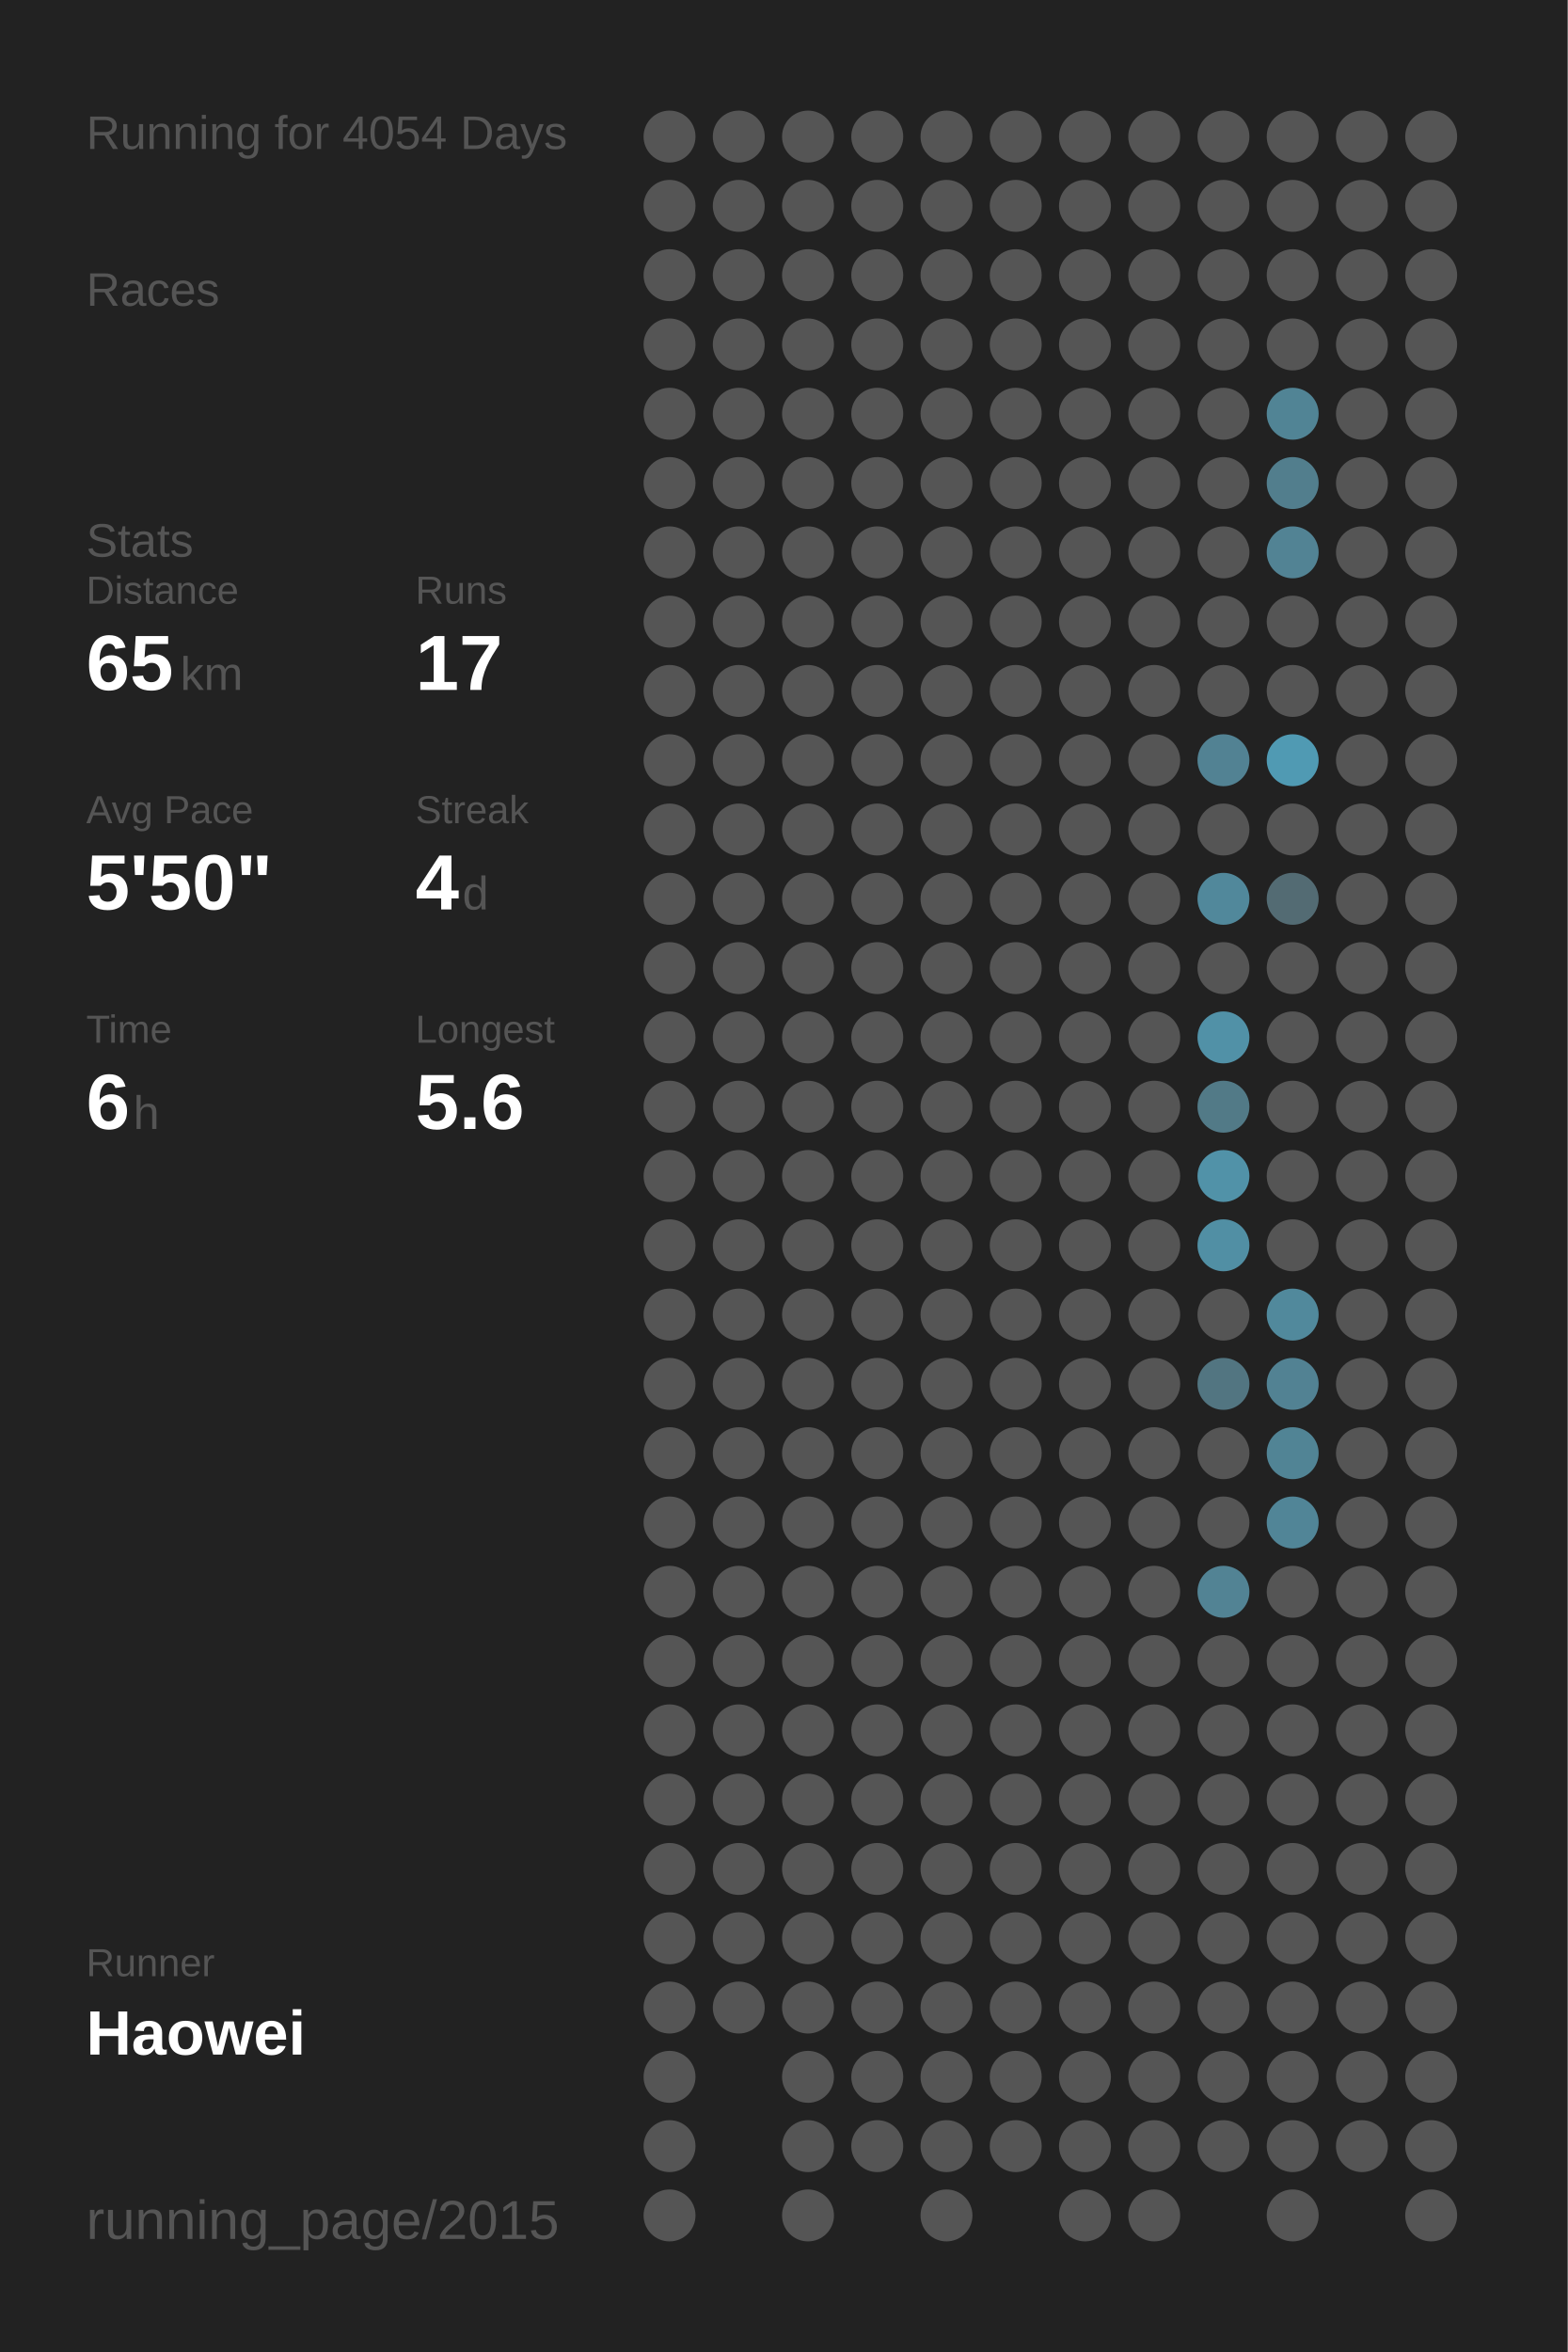
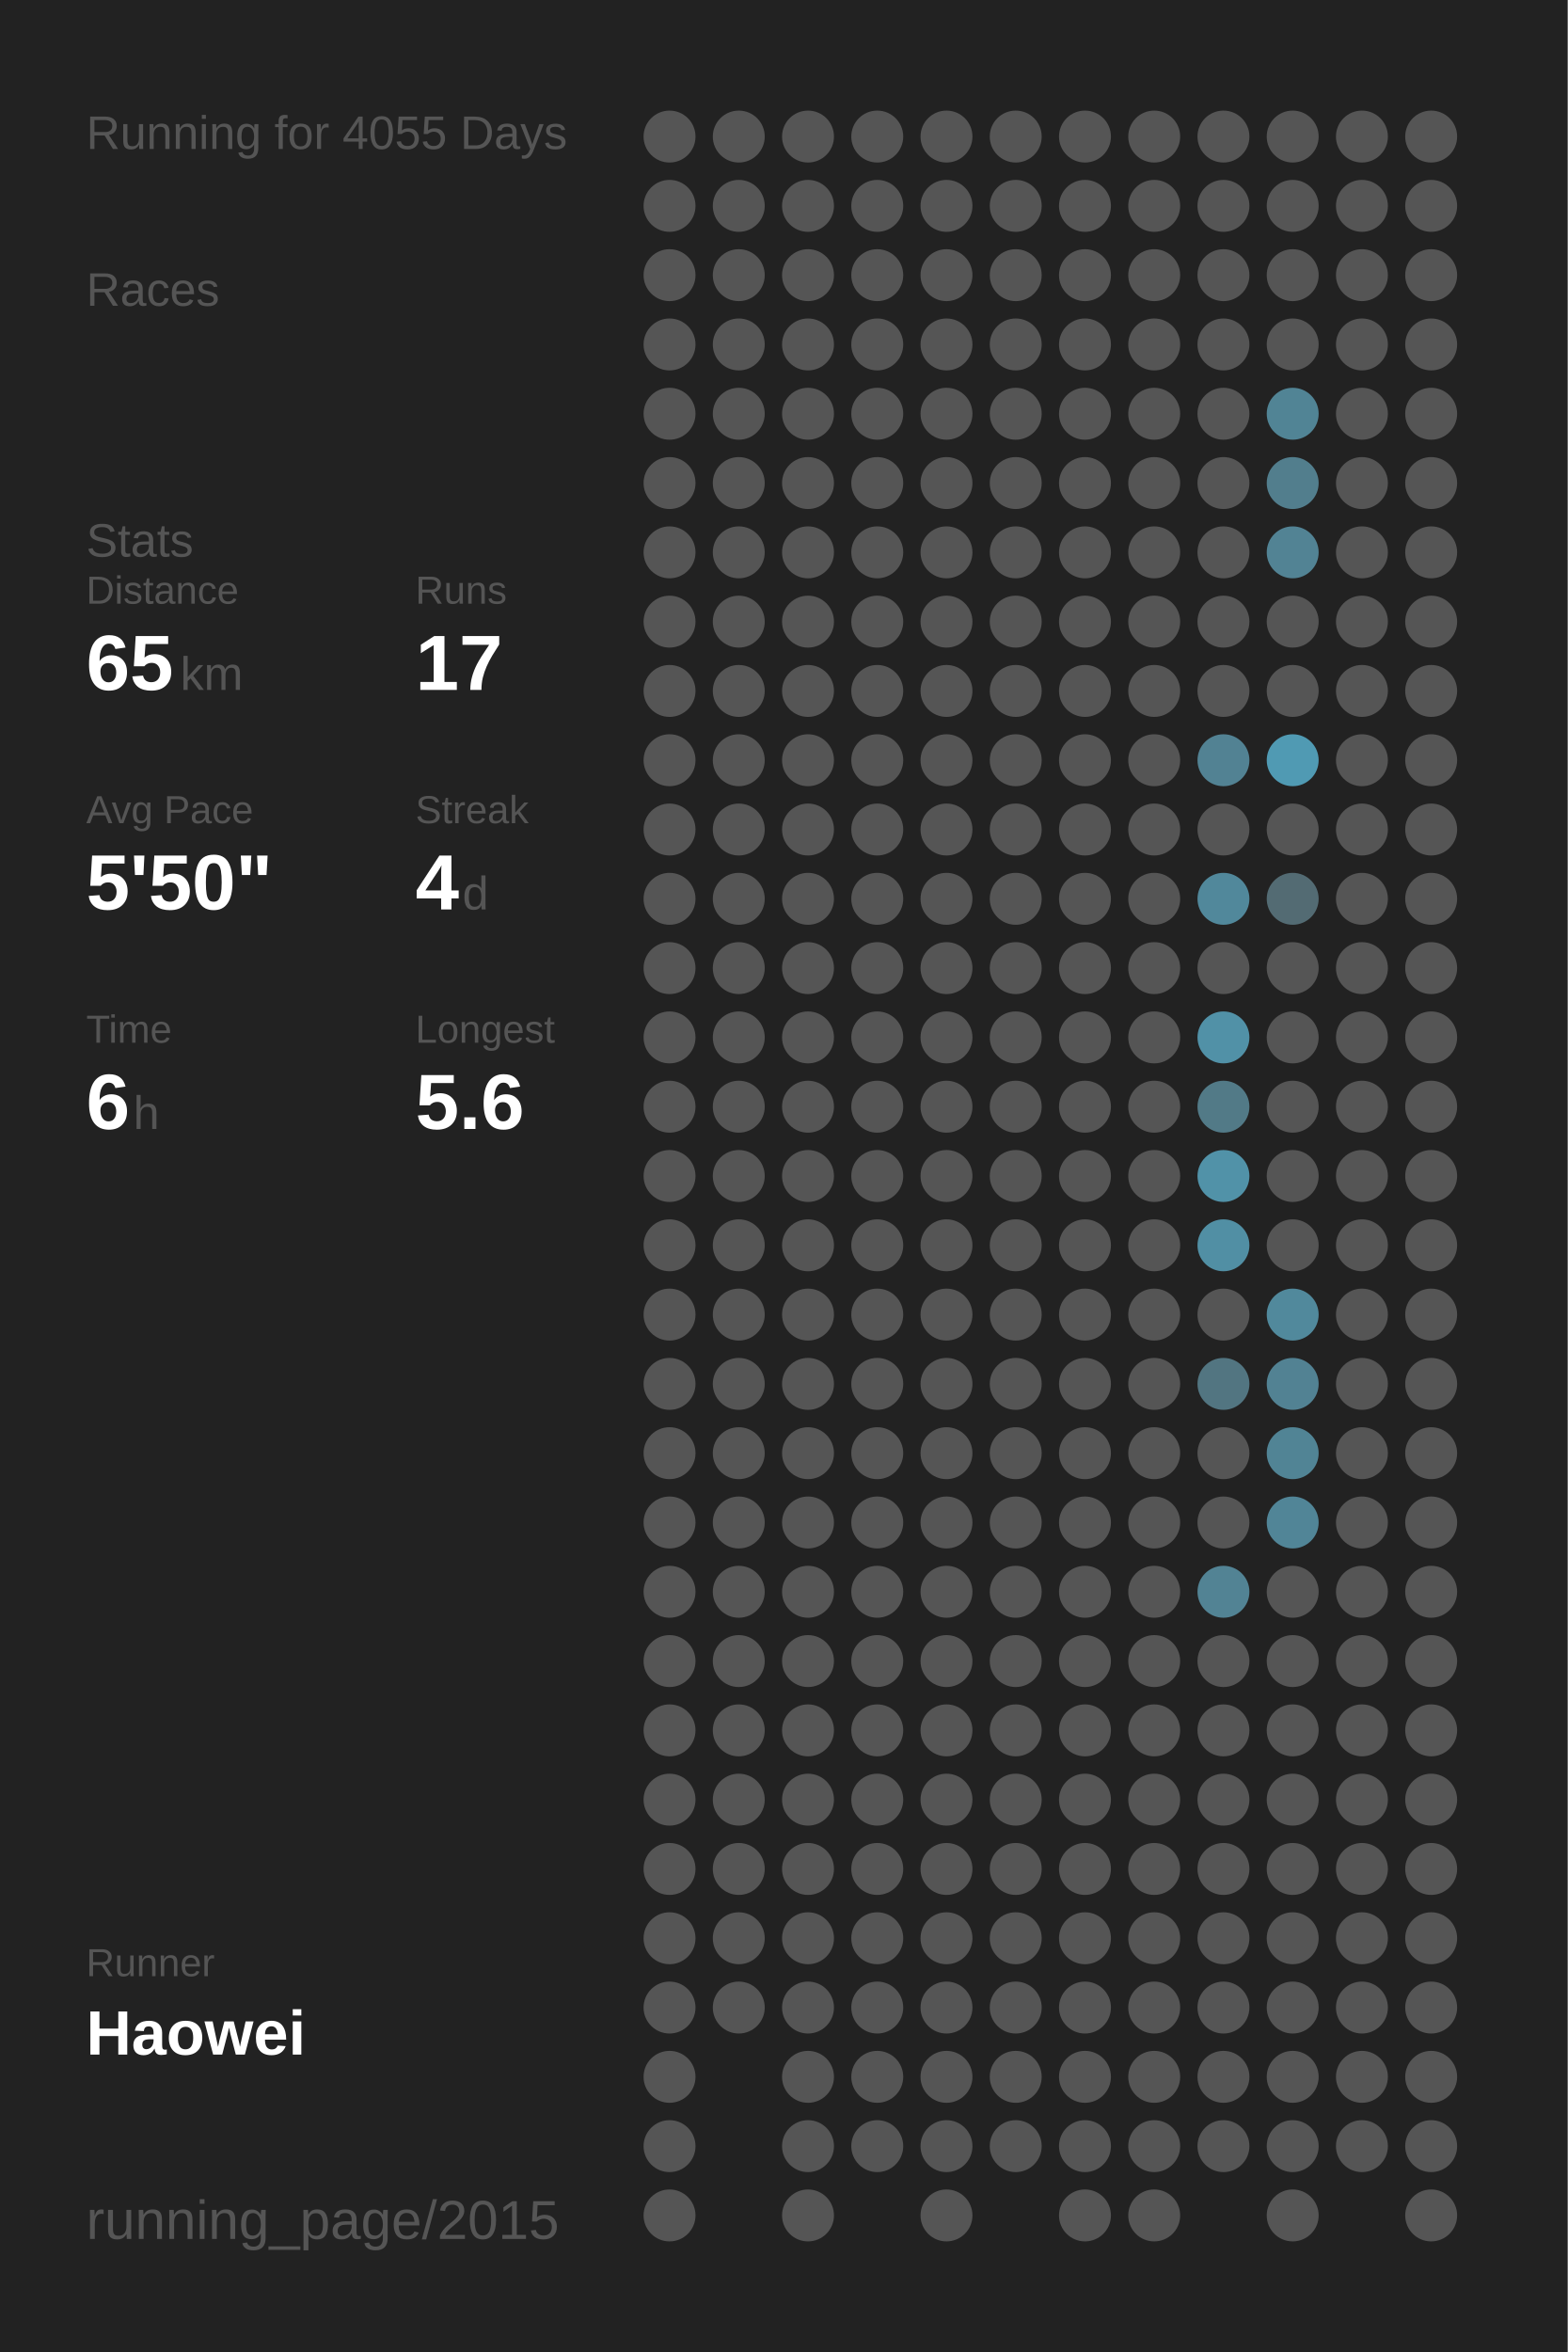
<svg xmlns="http://www.w3.org/2000/svg" baseProfile="full" height="300mm" version="1.1" viewBox="0,0,200,300" width="200mm">
  <defs />
  <rect fill="#222222" height="300" width="200" x="0" y="0" />
-   <text fill="#555555" style="font-size:6px; font-family:Arial;" x="11" y="19">Running for 4054 Days</text>
+   <text fill="#555555" style="font-size:6px; font-family:Arial;" x="11" y="19">Running for 4055 Days</text>
  <text fill="#555555" style="font-size:6px; font-family:Arial;" x="11" y="39">Races</text>
  <text fill="#555555" style="font-size:6px; font-family:Arial;" x="11" y="71">Stats</text>
  <text fill="#555555" style="font-size:5px; font-family:Arial;" x="11" y="77">Distance</text>
  <text fill="#FFFFFF" style="font-size:10px; font-family:Arial; font-weight:bold;" x="11" y="88">65</text>
  <text fill="#555555" style="font-size:6px; font-family:Arial;" x="23" y="88">km</text>
  <text fill="#555555" style="font-size:5px; font-family:Arial;" x="53" y="77">Runs</text>
  <text fill="#FFFFFF" style="font-size:10px; font-family:Arial; font-weight:bold;" x="53" y="88">17</text>
  <text fill="#555555" style="font-size:5px; font-family:Arial;" x="11" y="105">Avg Pace</text>
  <text fill="#FFFFFF" style="font-size:10px; font-family:Arial; font-weight:bold;" x="11" y="116">5'50"</text>
  <text fill="#555555" style="font-size:5px; font-family:Arial;" x="53" y="105">Streak</text>
  <text fill="#FFFFFF" style="font-size:10px; font-family:Arial; font-weight:bold;" x="53" y="116">4</text>
  <text fill="#555555" style="font-size:6px; font-family:Arial;" x="59" y="116">d</text>
  <text fill="#555555" style="font-size:5px; font-family:Arial;" x="11" y="133">Time</text>
  <text fill="#FFFFFF" style="font-size:10px; font-family:Arial; font-weight:bold;" x="11" y="144">6</text>
  <text fill="#555555" style="font-size:6px; font-family:Arial;" x="17" y="144">h</text>
  <text fill="#555555" style="font-size:5px; font-family:Arial;" x="53" y="133">Longest</text>
  <text fill="#FFFFFF" style="font-size:10px; font-family:Arial; font-weight:bold;" x="53" y="144">5.6</text>
  <text fill="#555555" style="font-size:5px; font-family:Arial;" x="11" y="252.065">Runner</text>
  <text fill="#FFFFFF" style="font-size:8px; font-family:Arial; font-weight:bold;" x="11" y="262.065">Haowei</text>
  <text fill="#555555" style="font-size:7px; font-family:Arial;" x="11" y="285.581">running_page/2015</text>
  <circle cx="85.417" cy="17.419" fill="#555555" r="3.312" />
  <circle cx="85.417" cy="26.258" fill="#555555" r="3.312" />
  <circle cx="85.417" cy="35.097" fill="#555555" r="3.312" />
  <circle cx="85.417" cy="43.935" fill="#555555" r="3.312" />
  <circle cx="85.417" cy="52.774" fill="#555555" r="3.312" />
  <circle cx="85.417" cy="61.613" fill="#555555" r="3.312" />
  <circle cx="85.417" cy="70.452" fill="#555555" r="3.312" />
  <circle cx="85.417" cy="79.29" fill="#555555" r="3.312" />
  <circle cx="85.417" cy="88.129" fill="#555555" r="3.312" />
  <circle cx="85.417" cy="96.968" fill="#555555" r="3.312" />
  <circle cx="85.417" cy="105.806" fill="#555555" r="3.312" />
  <circle cx="85.417" cy="114.645" fill="#555555" r="3.312" />
  <circle cx="85.417" cy="123.484" fill="#555555" r="3.312" />
  <circle cx="85.417" cy="132.323" fill="#555555" r="3.312" />
  <circle cx="85.417" cy="141.161" fill="#555555" r="3.312" />
  <circle cx="85.417" cy="150" fill="#555555" r="3.312" />
  <circle cx="85.417" cy="158.839" fill="#555555" r="3.312" />
  <circle cx="85.417" cy="167.677" fill="#555555" r="3.312" />
  <circle cx="85.417" cy="176.516" fill="#555555" r="3.312" />
  <circle cx="85.417" cy="185.355" fill="#555555" r="3.312" />
  <circle cx="85.417" cy="194.194" fill="#555555" r="3.312" />
  <circle cx="85.417" cy="203.032" fill="#555555" r="3.312" />
  <circle cx="85.417" cy="211.871" fill="#555555" r="3.312" />
  <circle cx="85.417" cy="220.71" fill="#555555" r="3.312" />
  <circle cx="85.417" cy="229.548" fill="#555555" r="3.312" />
  <circle cx="85.417" cy="238.387" fill="#555555" r="3.312" />
  <circle cx="85.417" cy="247.226" fill="#555555" r="3.312" />
  <circle cx="85.417" cy="256.065" fill="#555555" r="3.312" />
  <circle cx="85.417" cy="264.903" fill="#555555" r="3.312" />
  <circle cx="85.417" cy="273.742" fill="#555555" r="3.312" />
  <circle cx="85.417" cy="282.581" fill="#555555" r="3.312" />
  <circle cx="94.25" cy="17.419" fill="#555555" r="3.312" />
  <circle cx="94.25" cy="26.258" fill="#555555" r="3.312" />
  <circle cx="94.25" cy="35.097" fill="#555555" r="3.312" />
  <circle cx="94.25" cy="43.935" fill="#555555" r="3.312" />
  <circle cx="94.25" cy="52.774" fill="#555555" r="3.312" />
  <circle cx="94.25" cy="61.613" fill="#555555" r="3.312" />
  <circle cx="94.25" cy="70.452" fill="#555555" r="3.312" />
  <circle cx="94.25" cy="79.29" fill="#555555" r="3.312" />
  <circle cx="94.25" cy="88.129" fill="#555555" r="3.312" />
  <circle cx="94.25" cy="96.968" fill="#555555" r="3.312" />
  <circle cx="94.25" cy="105.806" fill="#555555" r="3.312" />
  <circle cx="94.25" cy="114.645" fill="#555555" r="3.312" />
  <circle cx="94.25" cy="123.484" fill="#555555" r="3.312" />
  <circle cx="94.25" cy="132.323" fill="#555555" r="3.312" />
  <circle cx="94.25" cy="141.161" fill="#555555" r="3.312" />
  <circle cx="94.25" cy="150" fill="#555555" r="3.312" />
  <circle cx="94.25" cy="158.839" fill="#555555" r="3.312" />
  <circle cx="94.25" cy="167.677" fill="#555555" r="3.312" />
  <circle cx="94.25" cy="176.516" fill="#555555" r="3.312" />
  <circle cx="94.25" cy="185.355" fill="#555555" r="3.312" />
  <circle cx="94.25" cy="194.194" fill="#555555" r="3.312" />
  <circle cx="94.25" cy="203.032" fill="#555555" r="3.312" />
  <circle cx="94.25" cy="211.871" fill="#555555" r="3.312" />
  <circle cx="94.25" cy="220.71" fill="#555555" r="3.312" />
  <circle cx="94.25" cy="229.548" fill="#555555" r="3.312" />
  <circle cx="94.25" cy="238.387" fill="#555555" r="3.312" />
  <circle cx="94.25" cy="247.226" fill="#555555" r="3.312" />
  <circle cx="94.25" cy="256.065" fill="#555555" r="3.312" />
  <circle cx="103.083" cy="17.419" fill="#555555" r="3.312" />
  <circle cx="103.083" cy="26.258" fill="#555555" r="3.312" />
  <circle cx="103.083" cy="35.097" fill="#555555" r="3.312" />
  <circle cx="103.083" cy="43.935" fill="#555555" r="3.312" />
  <circle cx="103.083" cy="52.774" fill="#555555" r="3.312" />
  <circle cx="103.083" cy="61.613" fill="#555555" r="3.312" />
  <circle cx="103.083" cy="70.452" fill="#555555" r="3.312" />
  <circle cx="103.083" cy="79.29" fill="#555555" r="3.312" />
  <circle cx="103.083" cy="88.129" fill="#555555" r="3.312" />
  <circle cx="103.083" cy="96.968" fill="#555555" r="3.312" />
  <circle cx="103.083" cy="105.806" fill="#555555" r="3.312" />
  <circle cx="103.083" cy="114.645" fill="#555555" r="3.312" />
  <circle cx="103.083" cy="123.484" fill="#555555" r="3.312" />
  <circle cx="103.083" cy="132.323" fill="#555555" r="3.312" />
  <circle cx="103.083" cy="141.161" fill="#555555" r="3.312" />
  <circle cx="103.083" cy="150" fill="#555555" r="3.312" />
  <circle cx="103.083" cy="158.839" fill="#555555" r="3.312" />
  <circle cx="103.083" cy="167.677" fill="#555555" r="3.312" />
  <circle cx="103.083" cy="176.516" fill="#555555" r="3.312" />
  <circle cx="103.083" cy="185.355" fill="#555555" r="3.312" />
  <circle cx="103.083" cy="194.194" fill="#555555" r="3.312" />
  <circle cx="103.083" cy="203.032" fill="#555555" r="3.312" />
  <circle cx="103.083" cy="211.871" fill="#555555" r="3.312" />
  <circle cx="103.083" cy="220.71" fill="#555555" r="3.312" />
  <circle cx="103.083" cy="229.548" fill="#555555" r="3.312" />
  <circle cx="103.083" cy="238.387" fill="#555555" r="3.312" />
  <circle cx="103.083" cy="247.226" fill="#555555" r="3.312" />
  <circle cx="103.083" cy="256.065" fill="#555555" r="3.312" />
  <circle cx="103.083" cy="264.903" fill="#555555" r="3.312" />
  <circle cx="103.083" cy="273.742" fill="#555555" r="3.312" />
  <circle cx="103.083" cy="282.581" fill="#555555" r="3.312" />
  <circle cx="111.917" cy="17.419" fill="#555555" r="3.312" />
  <circle cx="111.917" cy="26.258" fill="#555555" r="3.312" />
  <circle cx="111.917" cy="35.097" fill="#555555" r="3.312" />
  <circle cx="111.917" cy="43.935" fill="#555555" r="3.312" />
  <circle cx="111.917" cy="52.774" fill="#555555" r="3.312" />
  <circle cx="111.917" cy="61.613" fill="#555555" r="3.312" />
  <circle cx="111.917" cy="70.452" fill="#555555" r="3.312" />
  <circle cx="111.917" cy="79.29" fill="#555555" r="3.312" />
  <circle cx="111.917" cy="88.129" fill="#555555" r="3.312" />
  <circle cx="111.917" cy="96.968" fill="#555555" r="3.312" />
  <circle cx="111.917" cy="105.806" fill="#555555" r="3.312" />
  <circle cx="111.917" cy="114.645" fill="#555555" r="3.312" />
  <circle cx="111.917" cy="123.484" fill="#555555" r="3.312" />
  <circle cx="111.917" cy="132.323" fill="#555555" r="3.312" />
  <circle cx="111.917" cy="141.161" fill="#555555" r="3.312" />
  <circle cx="111.917" cy="150" fill="#555555" r="3.312" />
  <circle cx="111.917" cy="158.839" fill="#555555" r="3.312" />
  <circle cx="111.917" cy="167.677" fill="#555555" r="3.312" />
  <circle cx="111.917" cy="176.516" fill="#555555" r="3.312" />
  <circle cx="111.917" cy="185.355" fill="#555555" r="3.312" />
  <circle cx="111.917" cy="194.194" fill="#555555" r="3.312" />
  <circle cx="111.917" cy="203.032" fill="#555555" r="3.312" />
  <circle cx="111.917" cy="211.871" fill="#555555" r="3.312" />
  <circle cx="111.917" cy="220.71" fill="#555555" r="3.312" />
  <circle cx="111.917" cy="229.548" fill="#555555" r="3.312" />
  <circle cx="111.917" cy="238.387" fill="#555555" r="3.312" />
  <circle cx="111.917" cy="247.226" fill="#555555" r="3.312" />
  <circle cx="111.917" cy="256.065" fill="#555555" r="3.312" />
  <circle cx="111.917" cy="264.903" fill="#555555" r="3.312" />
  <circle cx="111.917" cy="273.742" fill="#555555" r="3.312" />
  <circle cx="120.75" cy="17.419" fill="#555555" r="3.312" />
  <circle cx="120.75" cy="26.258" fill="#555555" r="3.312" />
  <circle cx="120.75" cy="35.097" fill="#555555" r="3.312" />
  <circle cx="120.75" cy="43.935" fill="#555555" r="3.312" />
  <circle cx="120.75" cy="52.774" fill="#555555" r="3.312" />
  <circle cx="120.75" cy="61.613" fill="#555555" r="3.312" />
  <circle cx="120.75" cy="70.452" fill="#555555" r="3.312" />
  <circle cx="120.75" cy="79.29" fill="#555555" r="3.312" />
  <circle cx="120.75" cy="88.129" fill="#555555" r="3.312" />
  <circle cx="120.75" cy="96.968" fill="#555555" r="3.312" />
  <circle cx="120.75" cy="105.806" fill="#555555" r="3.312" />
  <circle cx="120.75" cy="114.645" fill="#555555" r="3.312" />
  <circle cx="120.75" cy="123.484" fill="#555555" r="3.312" />
  <circle cx="120.75" cy="132.323" fill="#555555" r="3.312" />
  <circle cx="120.75" cy="141.161" fill="#555555" r="3.312" />
  <circle cx="120.75" cy="150" fill="#555555" r="3.312" />
  <circle cx="120.75" cy="158.839" fill="#555555" r="3.312" />
  <circle cx="120.75" cy="167.677" fill="#555555" r="3.312" />
  <circle cx="120.75" cy="176.516" fill="#555555" r="3.312" />
  <circle cx="120.75" cy="185.355" fill="#555555" r="3.312" />
  <circle cx="120.75" cy="194.194" fill="#555555" r="3.312" />
  <circle cx="120.75" cy="203.032" fill="#555555" r="3.312" />
  <circle cx="120.75" cy="211.871" fill="#555555" r="3.312" />
  <circle cx="120.75" cy="220.71" fill="#555555" r="3.312" />
  <circle cx="120.75" cy="229.548" fill="#555555" r="3.312" />
  <circle cx="120.75" cy="238.387" fill="#555555" r="3.312" />
  <circle cx="120.75" cy="247.226" fill="#555555" r="3.312" />
  <circle cx="120.75" cy="256.065" fill="#555555" r="3.312" />
  <circle cx="120.75" cy="264.903" fill="#555555" r="3.312" />
  <circle cx="120.75" cy="273.742" fill="#555555" r="3.312" />
  <circle cx="120.75" cy="282.581" fill="#555555" r="3.312" />
  <circle cx="129.583" cy="17.419" fill="#555555" r="3.312" />
  <circle cx="129.583" cy="26.258" fill="#555555" r="3.312" />
  <circle cx="129.583" cy="35.097" fill="#555555" r="3.312" />
  <circle cx="129.583" cy="43.935" fill="#555555" r="3.312" />
  <circle cx="129.583" cy="52.774" fill="#555555" r="3.312" />
  <circle cx="129.583" cy="61.613" fill="#555555" r="3.312" />
  <circle cx="129.583" cy="70.452" fill="#555555" r="3.312" />
  <circle cx="129.583" cy="79.29" fill="#555555" r="3.312" />
  <circle cx="129.583" cy="88.129" fill="#555555" r="3.312" />
  <circle cx="129.583" cy="96.968" fill="#555555" r="3.312" />
  <circle cx="129.583" cy="105.806" fill="#555555" r="3.312" />
  <circle cx="129.583" cy="114.645" fill="#555555" r="3.312" />
  <circle cx="129.583" cy="123.484" fill="#555555" r="3.312" />
  <circle cx="129.583" cy="132.323" fill="#555555" r="3.312" />
  <circle cx="129.583" cy="141.161" fill="#555555" r="3.312" />
  <circle cx="129.583" cy="150" fill="#555555" r="3.312" />
  <circle cx="129.583" cy="158.839" fill="#555555" r="3.312" />
  <circle cx="129.583" cy="167.677" fill="#555555" r="3.312" />
  <circle cx="129.583" cy="176.516" fill="#555555" r="3.312" />
  <circle cx="129.583" cy="185.355" fill="#555555" r="3.312" />
  <circle cx="129.583" cy="194.194" fill="#555555" r="3.312" />
  <circle cx="129.583" cy="203.032" fill="#555555" r="3.312" />
  <circle cx="129.583" cy="211.871" fill="#555555" r="3.312" />
  <circle cx="129.583" cy="220.71" fill="#555555" r="3.312" />
  <circle cx="129.583" cy="229.548" fill="#555555" r="3.312" />
  <circle cx="129.583" cy="238.387" fill="#555555" r="3.312" />
  <circle cx="129.583" cy="247.226" fill="#555555" r="3.312" />
  <circle cx="129.583" cy="256.065" fill="#555555" r="3.312" />
  <circle cx="129.583" cy="264.903" fill="#555555" r="3.312" />
  <circle cx="129.583" cy="273.742" fill="#555555" r="3.312" />
  <circle cx="138.417" cy="17.419" fill="#555555" r="3.312" />
  <circle cx="138.417" cy="26.258" fill="#555555" r="3.312" />
  <circle cx="138.417" cy="35.097" fill="#555555" r="3.312" />
  <circle cx="138.417" cy="43.935" fill="#555555" r="3.312" />
  <circle cx="138.417" cy="52.774" fill="#555555" r="3.312" />
  <circle cx="138.417" cy="61.613" fill="#555555" r="3.312" />
  <circle cx="138.417" cy="70.452" fill="#555555" r="3.312" />
  <circle cx="138.417" cy="79.29" fill="#555555" r="3.312" />
  <circle cx="138.417" cy="88.129" fill="#555555" r="3.312" />
  <circle cx="138.417" cy="96.968" fill="#555555" r="3.312" />
  <circle cx="138.417" cy="105.806" fill="#555555" r="3.312" />
  <circle cx="138.417" cy="114.645" fill="#555555" r="3.312" />
  <circle cx="138.417" cy="123.484" fill="#555555" r="3.312" />
  <circle cx="138.417" cy="132.323" fill="#555555" r="3.312" />
  <circle cx="138.417" cy="141.161" fill="#555555" r="3.312" />
  <circle cx="138.417" cy="150" fill="#555555" r="3.312" />
  <circle cx="138.417" cy="158.839" fill="#555555" r="3.312" />
  <circle cx="138.417" cy="167.677" fill="#555555" r="3.312" />
  <circle cx="138.417" cy="176.516" fill="#555555" r="3.312" />
  <circle cx="138.417" cy="185.355" fill="#555555" r="3.312" />
  <circle cx="138.417" cy="194.194" fill="#555555" r="3.312" />
  <circle cx="138.417" cy="203.032" fill="#555555" r="3.312" />
  <circle cx="138.417" cy="211.871" fill="#555555" r="3.312" />
  <circle cx="138.417" cy="220.71" fill="#555555" r="3.312" />
  <circle cx="138.417" cy="229.548" fill="#555555" r="3.312" />
  <circle cx="138.417" cy="238.387" fill="#555555" r="3.312" />
  <circle cx="138.417" cy="247.226" fill="#555555" r="3.312" />
  <circle cx="138.417" cy="256.065" fill="#555555" r="3.312" />
  <circle cx="138.417" cy="264.903" fill="#555555" r="3.312" />
  <circle cx="138.417" cy="273.742" fill="#555555" r="3.312" />
  <circle cx="138.417" cy="282.581" fill="#555555" r="3.312" />
  <circle cx="147.25" cy="17.419" fill="#555555" r="3.312" />
  <circle cx="147.25" cy="26.258" fill="#555555" r="3.312" />
  <circle cx="147.25" cy="35.097" fill="#555555" r="3.312" />
  <circle cx="147.25" cy="43.935" fill="#555555" r="3.312" />
  <circle cx="147.25" cy="52.774" fill="#555555" r="3.312" />
  <circle cx="147.25" cy="61.613" fill="#555555" r="3.312" />
  <circle cx="147.25" cy="70.452" fill="#555555" r="3.312" />
  <circle cx="147.25" cy="79.29" fill="#555555" r="3.312" />
  <circle cx="147.25" cy="88.129" fill="#555555" r="3.312" />
  <circle cx="147.25" cy="96.968" fill="#555555" r="3.312" />
  <circle cx="147.25" cy="105.806" fill="#555555" r="3.312" />
  <circle cx="147.25" cy="114.645" fill="#555555" r="3.312" />
  <circle cx="147.25" cy="123.484" fill="#555555" r="3.312" />
  <circle cx="147.25" cy="132.323" fill="#555555" r="3.312" />
  <circle cx="147.25" cy="141.161" fill="#555555" r="3.312" />
  <circle cx="147.25" cy="150" fill="#555555" r="3.312" />
  <circle cx="147.25" cy="158.839" fill="#555555" r="3.312" />
  <circle cx="147.25" cy="167.677" fill="#555555" r="3.312" />
  <circle cx="147.25" cy="176.516" fill="#555555" r="3.312" />
  <circle cx="147.25" cy="185.355" fill="#555555" r="3.312" />
  <circle cx="147.25" cy="194.194" fill="#555555" r="3.312" />
  <circle cx="147.25" cy="203.032" fill="#555555" r="3.312" />
  <circle cx="147.25" cy="211.871" fill="#555555" r="3.312" />
  <circle cx="147.25" cy="220.71" fill="#555555" r="3.312" />
  <circle cx="147.25" cy="229.548" fill="#555555" r="3.312" />
  <circle cx="147.25" cy="238.387" fill="#555555" r="3.312" />
  <circle cx="147.25" cy="247.226" fill="#555555" r="3.312" />
  <circle cx="147.25" cy="256.065" fill="#555555" r="3.312" />
  <circle cx="147.25" cy="264.903" fill="#555555" r="3.312" />
  <circle cx="147.25" cy="273.742" fill="#555555" r="3.312" />
  <circle cx="147.25" cy="282.581" fill="#555555" r="3.312" />
  <circle cx="156.083" cy="17.419" fill="#555555" r="3.312" />
  <circle cx="156.083" cy="26.258" fill="#555555" r="3.312" />
  <circle cx="156.083" cy="35.097" fill="#555555" r="3.312" />
  <circle cx="156.083" cy="43.935" fill="#555555" r="3.312" />
  <circle cx="156.083" cy="52.774" fill="#555555" r="3.312" />
  <circle cx="156.083" cy="61.613" fill="#555555" r="3.312" />
  <circle cx="156.083" cy="70.452" fill="#555555" r="3.312" />
  <circle cx="156.083" cy="79.29" fill="#555555" r="3.312" />
  <circle cx="156.083" cy="88.129" fill="#555555" r="3.312" />
  <circle cx="156.083" cy="96.968" fill="#528293" r="3.312" />
  <circle cx="156.083" cy="105.806" fill="#555555" r="3.312" />
  <circle cx="156.083" cy="114.645" fill="#51889b" r="3.312" />
  <circle cx="156.083" cy="123.484" fill="#555555" r="3.312" />
  <circle cx="156.083" cy="132.323" fill="#5191a7" r="3.312" />
  <circle cx="156.083" cy="141.161" fill="#527a87" r="3.312" />
  <circle cx="156.083" cy="150" fill="#5192a8" r="3.312" />
  <circle cx="156.083" cy="158.839" fill="#518fa4" r="3.312" />
  <circle cx="156.083" cy="167.677" fill="#555555" r="3.312" />
  <circle cx="156.083" cy="176.516" fill="#527581" r="3.312" />
  <circle cx="156.083" cy="185.355" fill="#555555" r="3.312" />
  <circle cx="156.083" cy="194.194" fill="#555555" r="3.312" />
  <circle cx="156.083" cy="203.032" fill="#528394" r="3.312" />
  <circle cx="156.083" cy="211.871" fill="#555555" r="3.312" />
  <circle cx="156.083" cy="220.71" fill="#555555" r="3.312" />
  <circle cx="156.083" cy="229.548" fill="#555555" r="3.312" />
  <circle cx="156.083" cy="238.387" fill="#555555" r="3.312" />
  <circle cx="156.083" cy="247.226" fill="#555555" r="3.312" />
  <circle cx="156.083" cy="256.065" fill="#555555" r="3.312" />
  <circle cx="156.083" cy="264.903" fill="#555555" r="3.312" />
  <circle cx="156.083" cy="273.742" fill="#555555" r="3.312" />
  <circle cx="164.917" cy="17.419" fill="#555555" r="3.312" />
  <circle cx="164.917" cy="26.258" fill="#555555" r="3.312" />
  <circle cx="164.917" cy="35.097" fill="#555555" r="3.312" />
  <circle cx="164.917" cy="43.935" fill="#555555" r="3.312" />
  <circle cx="164.917" cy="52.774" fill="#518495" r="3.312" />
  <circle cx="164.917" cy="61.613" fill="#527e8d" r="3.312" />
  <circle cx="164.917" cy="70.452" fill="#528394" r="3.312" />
  <circle cx="164.917" cy="79.29" fill="#555555" r="3.312" />
  <circle cx="164.917" cy="88.129" fill="#555555" r="3.312" />
  <circle cx="164.917" cy="96.968" fill="#509ab3" r="3.312" />
  <circle cx="164.917" cy="105.806" fill="#555555" r="3.312" />
  <circle cx="164.917" cy="114.645" fill="#536b73" r="3.312" />
  <circle cx="164.917" cy="123.484" fill="#555555" r="3.312" />
  <circle cx="164.917" cy="132.323" fill="#555555" r="3.312" />
  <circle cx="164.917" cy="141.161" fill="#555555" r="3.312" />
  <circle cx="164.917" cy="150" fill="#555555" r="3.312" />
  <circle cx="164.917" cy="158.839" fill="#555555" r="3.312" />
  <circle cx="164.917" cy="167.677" fill="#51899c" r="3.312" />
  <circle cx="164.917" cy="176.516" fill="#528293" r="3.312" />
  <circle cx="164.917" cy="185.355" fill="#518495" r="3.312" />
  <circle cx="164.917" cy="194.194" fill="#518597" r="3.312" />
  <circle cx="164.917" cy="203.032" fill="#555555" r="3.312" />
  <circle cx="164.917" cy="211.871" fill="#555555" r="3.312" />
  <circle cx="164.917" cy="220.71" fill="#555555" r="3.312" />
  <circle cx="164.917" cy="229.548" fill="#555555" r="3.312" />
  <circle cx="164.917" cy="238.387" fill="#555555" r="3.312" />
  <circle cx="164.917" cy="247.226" fill="#555555" r="3.312" />
  <circle cx="164.917" cy="256.065" fill="#555555" r="3.312" />
  <circle cx="164.917" cy="264.903" fill="#555555" r="3.312" />
  <circle cx="164.917" cy="273.742" fill="#555555" r="3.312" />
  <circle cx="164.917" cy="282.581" fill="#555555" r="3.312" />
  <circle cx="173.75" cy="17.419" fill="#555555" r="3.312" />
  <circle cx="173.75" cy="26.258" fill="#555555" r="3.312" />
  <circle cx="173.75" cy="35.097" fill="#555555" r="3.312" />
  <circle cx="173.75" cy="43.935" fill="#555555" r="3.312" />
  <circle cx="173.75" cy="52.774" fill="#555555" r="3.312" />
  <circle cx="173.75" cy="61.613" fill="#555555" r="3.312" />
  <circle cx="173.75" cy="70.452" fill="#555555" r="3.312" />
  <circle cx="173.75" cy="79.29" fill="#555555" r="3.312" />
  <circle cx="173.75" cy="88.129" fill="#555555" r="3.312" />
  <circle cx="173.75" cy="96.968" fill="#555555" r="3.312" />
  <circle cx="173.75" cy="105.806" fill="#555555" r="3.312" />
  <circle cx="173.75" cy="114.645" fill="#555555" r="3.312" />
  <circle cx="173.75" cy="123.484" fill="#555555" r="3.312" />
  <circle cx="173.75" cy="132.323" fill="#555555" r="3.312" />
  <circle cx="173.75" cy="141.161" fill="#555555" r="3.312" />
  <circle cx="173.75" cy="150" fill="#555555" r="3.312" />
  <circle cx="173.75" cy="158.839" fill="#555555" r="3.312" />
  <circle cx="173.75" cy="167.677" fill="#555555" r="3.312" />
  <circle cx="173.75" cy="176.516" fill="#555555" r="3.312" />
  <circle cx="173.75" cy="185.355" fill="#555555" r="3.312" />
  <circle cx="173.75" cy="194.194" fill="#555555" r="3.312" />
  <circle cx="173.75" cy="203.032" fill="#555555" r="3.312" />
  <circle cx="173.75" cy="211.871" fill="#555555" r="3.312" />
  <circle cx="173.75" cy="220.71" fill="#555555" r="3.312" />
  <circle cx="173.75" cy="229.548" fill="#555555" r="3.312" />
  <circle cx="173.75" cy="238.387" fill="#555555" r="3.312" />
  <circle cx="173.75" cy="247.226" fill="#555555" r="3.312" />
  <circle cx="173.75" cy="256.065" fill="#555555" r="3.312" />
  <circle cx="173.75" cy="264.903" fill="#555555" r="3.312" />
  <circle cx="173.75" cy="273.742" fill="#555555" r="3.312" />
  <circle cx="182.583" cy="17.419" fill="#555555" r="3.312" />
  <circle cx="182.583" cy="26.258" fill="#555555" r="3.312" />
  <circle cx="182.583" cy="35.097" fill="#555555" r="3.312" />
  <circle cx="182.583" cy="43.935" fill="#555555" r="3.312" />
  <circle cx="182.583" cy="52.774" fill="#555555" r="3.312" />
  <circle cx="182.583" cy="61.613" fill="#555555" r="3.312" />
  <circle cx="182.583" cy="70.452" fill="#555555" r="3.312" />
  <circle cx="182.583" cy="79.29" fill="#555555" r="3.312" />
  <circle cx="182.583" cy="88.129" fill="#555555" r="3.312" />
  <circle cx="182.583" cy="96.968" fill="#555555" r="3.312" />
  <circle cx="182.583" cy="105.806" fill="#555555" r="3.312" />
  <circle cx="182.583" cy="114.645" fill="#555555" r="3.312" />
  <circle cx="182.583" cy="123.484" fill="#555555" r="3.312" />
  <circle cx="182.583" cy="132.323" fill="#555555" r="3.312" />
  <circle cx="182.583" cy="141.161" fill="#555555" r="3.312" />
  <circle cx="182.583" cy="150" fill="#555555" r="3.312" />
  <circle cx="182.583" cy="158.839" fill="#555555" r="3.312" />
  <circle cx="182.583" cy="167.677" fill="#555555" r="3.312" />
  <circle cx="182.583" cy="176.516" fill="#555555" r="3.312" />
  <circle cx="182.583" cy="185.355" fill="#555555" r="3.312" />
  <circle cx="182.583" cy="194.194" fill="#555555" r="3.312" />
  <circle cx="182.583" cy="203.032" fill="#555555" r="3.312" />
  <circle cx="182.583" cy="211.871" fill="#555555" r="3.312" />
  <circle cx="182.583" cy="220.71" fill="#555555" r="3.312" />
  <circle cx="182.583" cy="229.548" fill="#555555" r="3.312" />
  <circle cx="182.583" cy="238.387" fill="#555555" r="3.312" />
  <circle cx="182.583" cy="247.226" fill="#555555" r="3.312" />
  <circle cx="182.583" cy="256.065" fill="#555555" r="3.312" />
  <circle cx="182.583" cy="264.903" fill="#555555" r="3.312" />
  <circle cx="182.583" cy="273.742" fill="#555555" r="3.312" />
  <circle cx="182.583" cy="282.581" fill="#555555" r="3.312" />
</svg>
